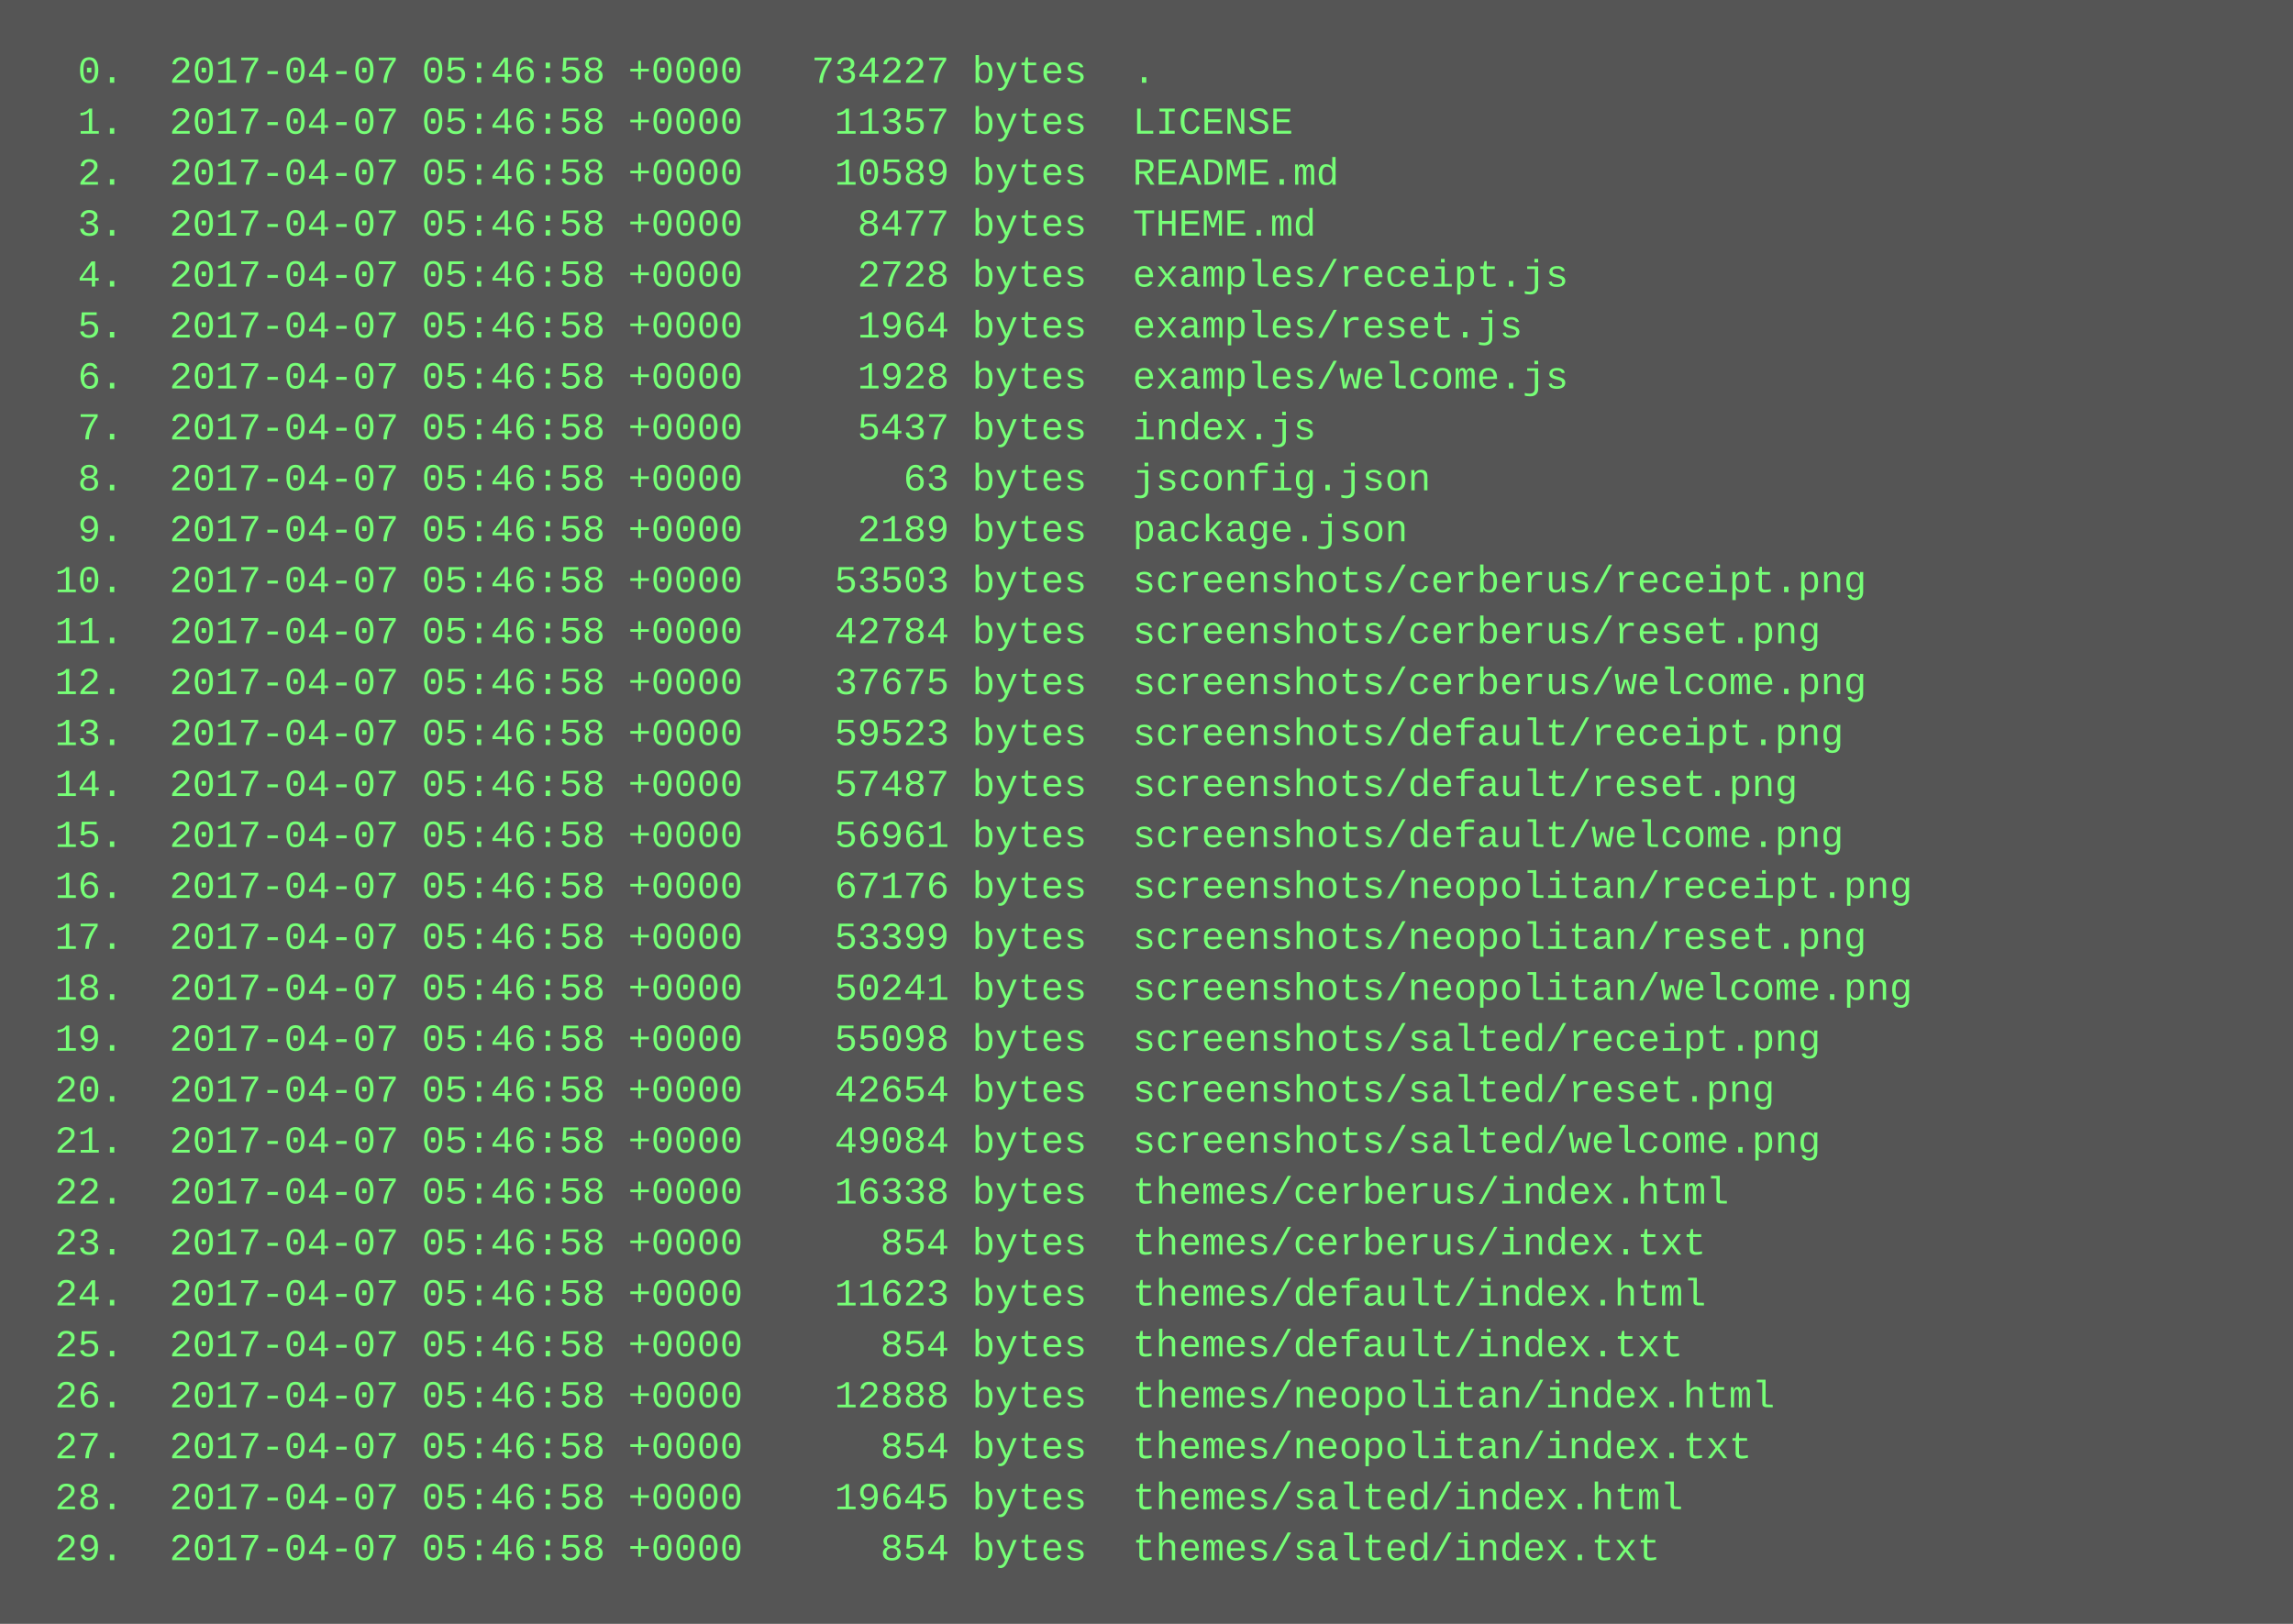
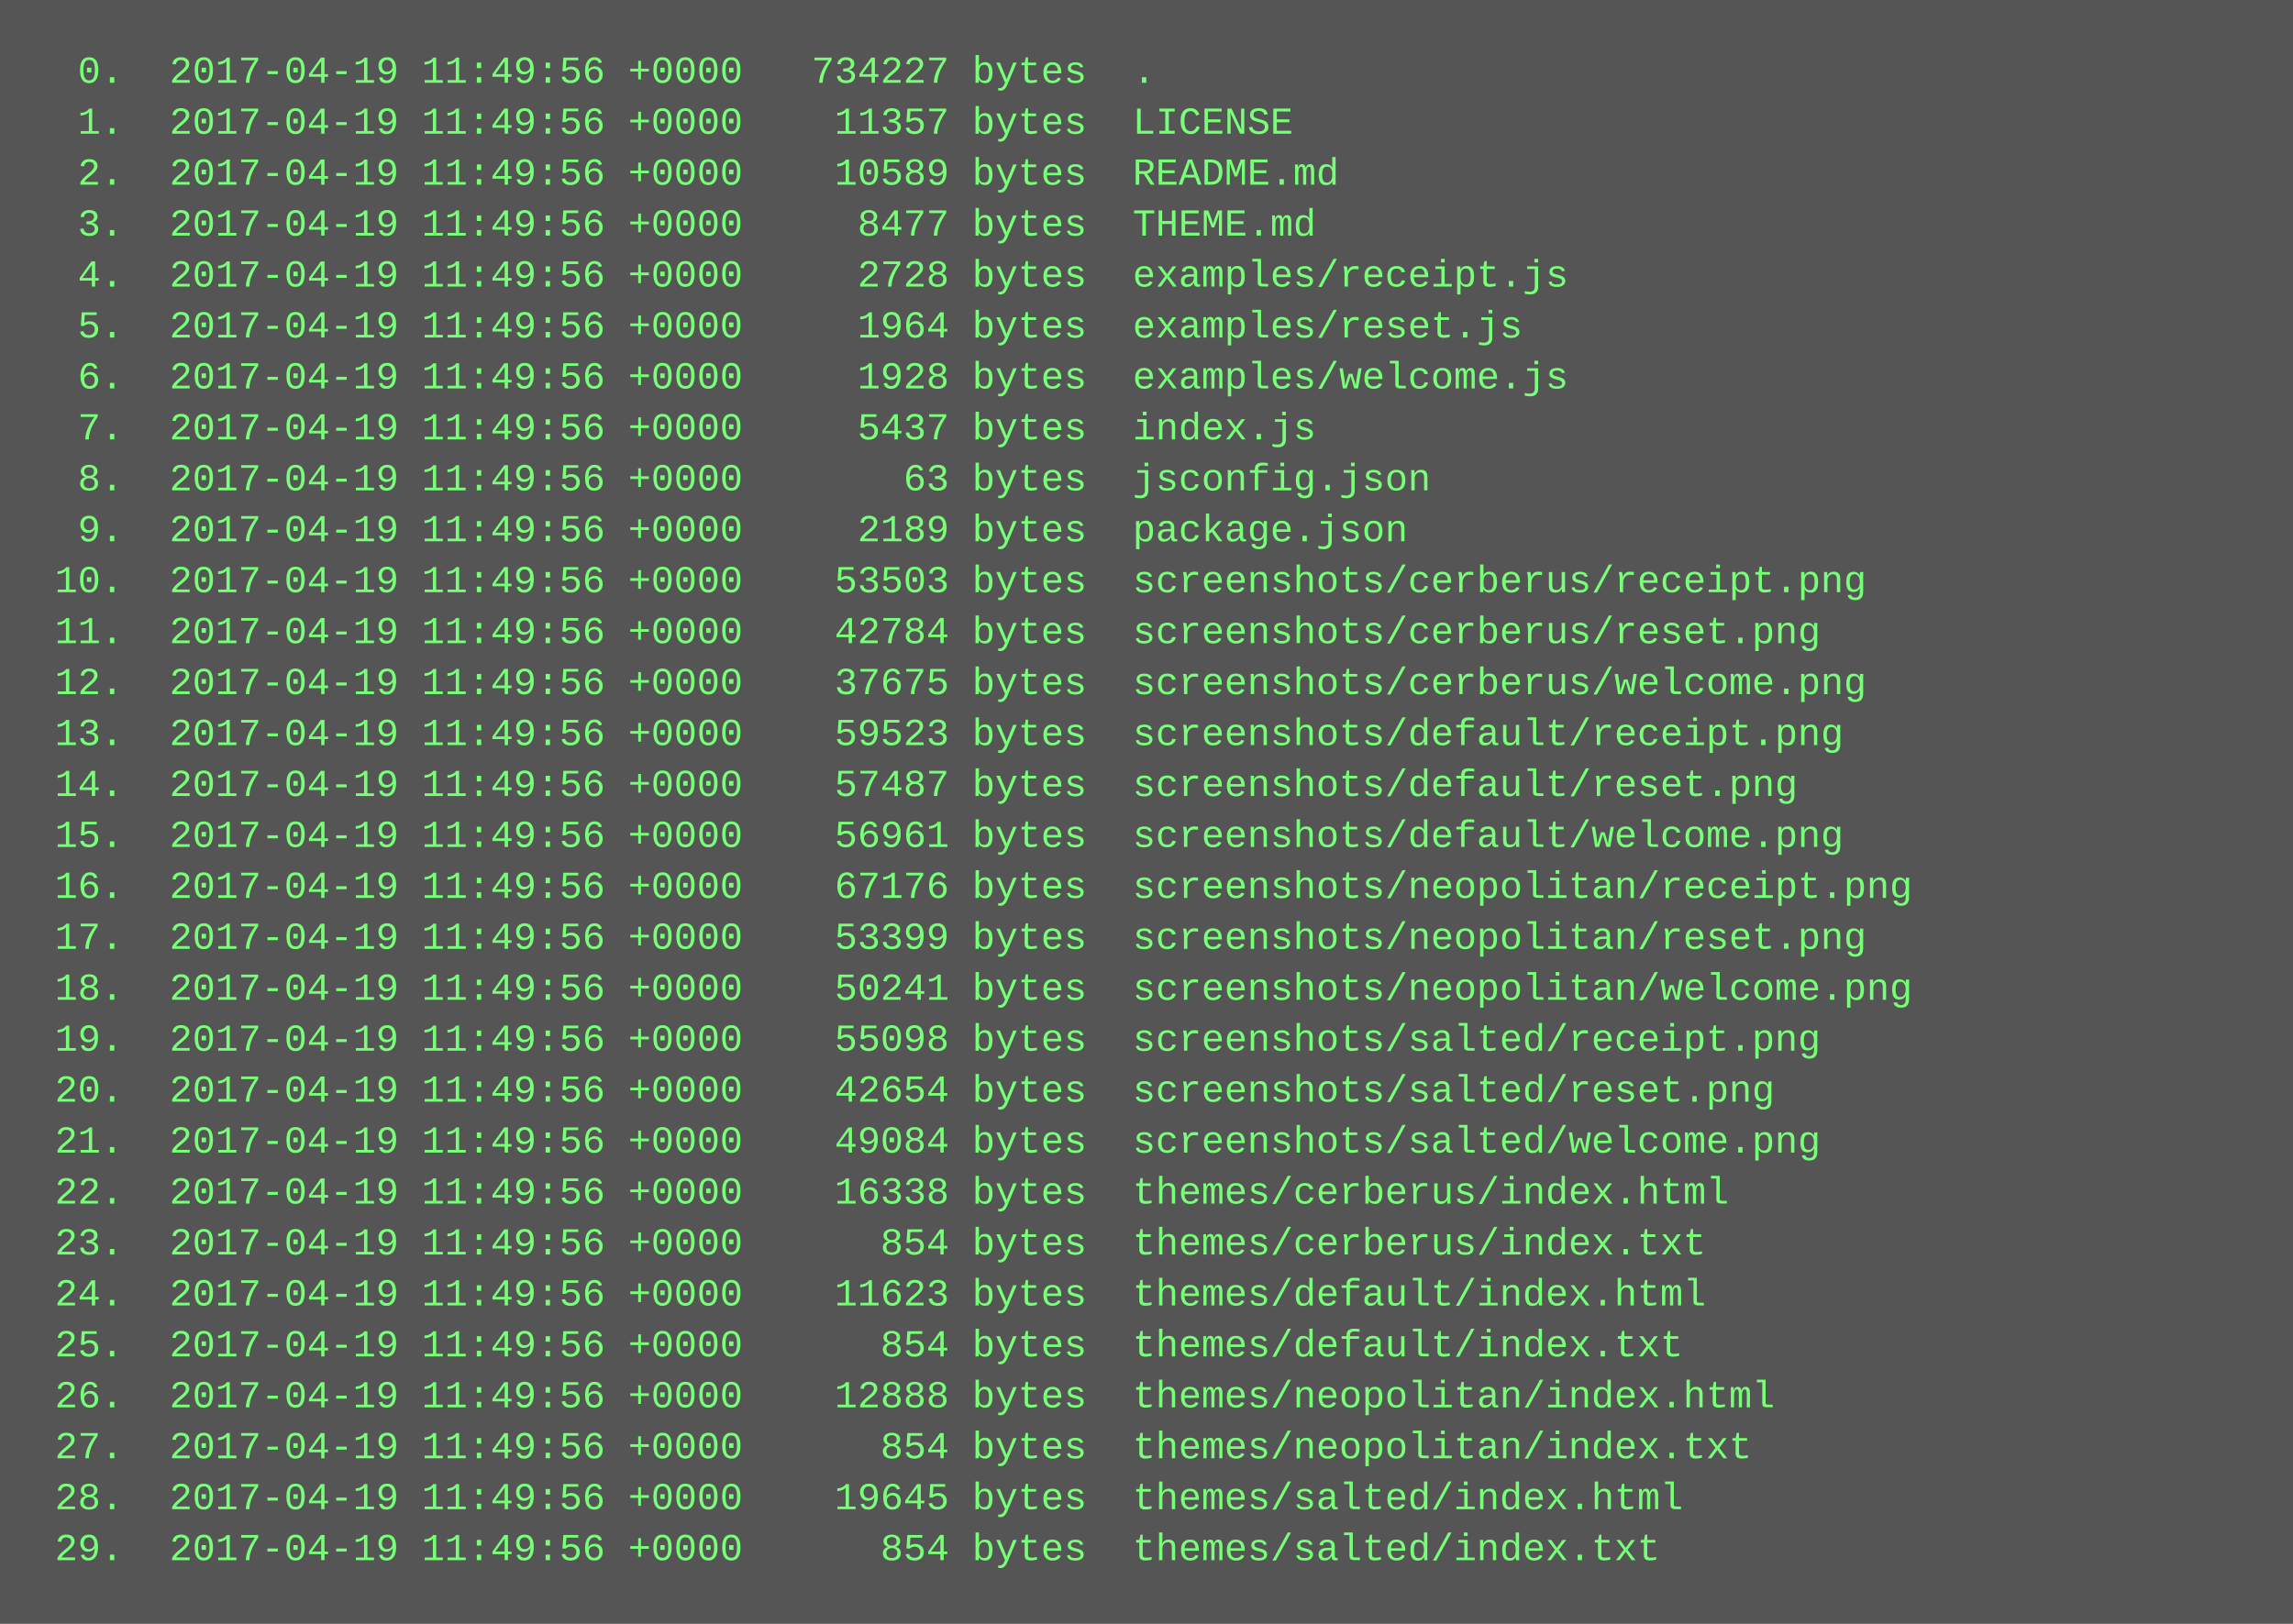
<svg xmlns="http://www.w3.org/2000/svg" height="510" width="720">
  <rect height="510" fill="#555" width="720" />
  <text fill="#7f7" font-family="Courier New" font-size="12" xml:space="preserve">
-     <tspan x="10" y="26">  0.  2017-04-07 05:46:58 +0000   734227 bytes  .</tspan>
-     <tspan x="10" y="42">  1.  2017-04-07 05:46:58 +0000    11357 bytes  LICENSE</tspan>
-     <tspan x="10" y="58">  2.  2017-04-07 05:46:58 +0000    10589 bytes  README.md</tspan>
-     <tspan x="10" y="74">  3.  2017-04-07 05:46:58 +0000     8477 bytes  THEME.md</tspan>
-     <tspan x="10" y="90">  4.  2017-04-07 05:46:58 +0000     2728 bytes  examples/receipt.js</tspan>
-     <tspan x="10" y="106">  5.  2017-04-07 05:46:58 +0000     1964 bytes  examples/reset.js</tspan>
-     <tspan x="10" y="122">  6.  2017-04-07 05:46:58 +0000     1928 bytes  examples/welcome.js</tspan>
-     <tspan x="10" y="138">  7.  2017-04-07 05:46:58 +0000     5437 bytes  index.js</tspan>
-     <tspan x="10" y="154">  8.  2017-04-07 05:46:58 +0000       63 bytes  jsconfig.json</tspan>
-     <tspan x="10" y="170">  9.  2017-04-07 05:46:58 +0000     2189 bytes  package.json</tspan>
-     <tspan x="10" y="186"> 10.  2017-04-07 05:46:58 +0000    53503 bytes  screenshots/cerberus/receipt.png</tspan>
-     <tspan x="10" y="202"> 11.  2017-04-07 05:46:58 +0000    42784 bytes  screenshots/cerberus/reset.png</tspan>
-     <tspan x="10" y="218"> 12.  2017-04-07 05:46:58 +0000    37675 bytes  screenshots/cerberus/welcome.png</tspan>
-     <tspan x="10" y="234"> 13.  2017-04-07 05:46:58 +0000    59523 bytes  screenshots/default/receipt.png</tspan>
-     <tspan x="10" y="250"> 14.  2017-04-07 05:46:58 +0000    57487 bytes  screenshots/default/reset.png</tspan>
-     <tspan x="10" y="266"> 15.  2017-04-07 05:46:58 +0000    56961 bytes  screenshots/default/welcome.png</tspan>
-     <tspan x="10" y="282"> 16.  2017-04-07 05:46:58 +0000    67176 bytes  screenshots/neopolitan/receipt.png</tspan>
-     <tspan x="10" y="298"> 17.  2017-04-07 05:46:58 +0000    53399 bytes  screenshots/neopolitan/reset.png</tspan>
-     <tspan x="10" y="314"> 18.  2017-04-07 05:46:58 +0000    50241 bytes  screenshots/neopolitan/welcome.png</tspan>
-     <tspan x="10" y="330"> 19.  2017-04-07 05:46:58 +0000    55098 bytes  screenshots/salted/receipt.png</tspan>
-     <tspan x="10" y="346"> 20.  2017-04-07 05:46:58 +0000    42654 bytes  screenshots/salted/reset.png</tspan>
-     <tspan x="10" y="362"> 21.  2017-04-07 05:46:58 +0000    49084 bytes  screenshots/salted/welcome.png</tspan>
-     <tspan x="10" y="378"> 22.  2017-04-07 05:46:58 +0000    16338 bytes  themes/cerberus/index.html</tspan>
-     <tspan x="10" y="394"> 23.  2017-04-07 05:46:58 +0000      854 bytes  themes/cerberus/index.txt</tspan>
-     <tspan x="10" y="410"> 24.  2017-04-07 05:46:58 +0000    11623 bytes  themes/default/index.html</tspan>
-     <tspan x="10" y="426"> 25.  2017-04-07 05:46:58 +0000      854 bytes  themes/default/index.txt</tspan>
-     <tspan x="10" y="442"> 26.  2017-04-07 05:46:58 +0000    12888 bytes  themes/neopolitan/index.html</tspan>
-     <tspan x="10" y="458"> 27.  2017-04-07 05:46:58 +0000      854 bytes  themes/neopolitan/index.txt</tspan>
-     <tspan x="10" y="474"> 28.  2017-04-07 05:46:58 +0000    19645 bytes  themes/salted/index.html</tspan>
-     <tspan x="10" y="490"> 29.  2017-04-07 05:46:58 +0000      854 bytes  themes/salted/index.txt</tspan>
+     <tspan x="10" y="26">  0.  2017-04-19 11:49:56 +0000   734227 bytes  .</tspan>
+     <tspan x="10" y="42">  1.  2017-04-19 11:49:56 +0000    11357 bytes  LICENSE</tspan>
+     <tspan x="10" y="58">  2.  2017-04-19 11:49:56 +0000    10589 bytes  README.md</tspan>
+     <tspan x="10" y="74">  3.  2017-04-19 11:49:56 +0000     8477 bytes  THEME.md</tspan>
+     <tspan x="10" y="90">  4.  2017-04-19 11:49:56 +0000     2728 bytes  examples/receipt.js</tspan>
+     <tspan x="10" y="106">  5.  2017-04-19 11:49:56 +0000     1964 bytes  examples/reset.js</tspan>
+     <tspan x="10" y="122">  6.  2017-04-19 11:49:56 +0000     1928 bytes  examples/welcome.js</tspan>
+     <tspan x="10" y="138">  7.  2017-04-19 11:49:56 +0000     5437 bytes  index.js</tspan>
+     <tspan x="10" y="154">  8.  2017-04-19 11:49:56 +0000       63 bytes  jsconfig.json</tspan>
+     <tspan x="10" y="170">  9.  2017-04-19 11:49:56 +0000     2189 bytes  package.json</tspan>
+     <tspan x="10" y="186"> 10.  2017-04-19 11:49:56 +0000    53503 bytes  screenshots/cerberus/receipt.png</tspan>
+     <tspan x="10" y="202"> 11.  2017-04-19 11:49:56 +0000    42784 bytes  screenshots/cerberus/reset.png</tspan>
+     <tspan x="10" y="218"> 12.  2017-04-19 11:49:56 +0000    37675 bytes  screenshots/cerberus/welcome.png</tspan>
+     <tspan x="10" y="234"> 13.  2017-04-19 11:49:56 +0000    59523 bytes  screenshots/default/receipt.png</tspan>
+     <tspan x="10" y="250"> 14.  2017-04-19 11:49:56 +0000    57487 bytes  screenshots/default/reset.png</tspan>
+     <tspan x="10" y="266"> 15.  2017-04-19 11:49:56 +0000    56961 bytes  screenshots/default/welcome.png</tspan>
+     <tspan x="10" y="282"> 16.  2017-04-19 11:49:56 +0000    67176 bytes  screenshots/neopolitan/receipt.png</tspan>
+     <tspan x="10" y="298"> 17.  2017-04-19 11:49:56 +0000    53399 bytes  screenshots/neopolitan/reset.png</tspan>
+     <tspan x="10" y="314"> 18.  2017-04-19 11:49:56 +0000    50241 bytes  screenshots/neopolitan/welcome.png</tspan>
+     <tspan x="10" y="330"> 19.  2017-04-19 11:49:56 +0000    55098 bytes  screenshots/salted/receipt.png</tspan>
+     <tspan x="10" y="346"> 20.  2017-04-19 11:49:56 +0000    42654 bytes  screenshots/salted/reset.png</tspan>
+     <tspan x="10" y="362"> 21.  2017-04-19 11:49:56 +0000    49084 bytes  screenshots/salted/welcome.png</tspan>
+     <tspan x="10" y="378"> 22.  2017-04-19 11:49:56 +0000    16338 bytes  themes/cerberus/index.html</tspan>
+     <tspan x="10" y="394"> 23.  2017-04-19 11:49:56 +0000      854 bytes  themes/cerberus/index.txt</tspan>
+     <tspan x="10" y="410"> 24.  2017-04-19 11:49:56 +0000    11623 bytes  themes/default/index.html</tspan>
+     <tspan x="10" y="426"> 25.  2017-04-19 11:49:56 +0000      854 bytes  themes/default/index.txt</tspan>
+     <tspan x="10" y="442"> 26.  2017-04-19 11:49:56 +0000    12888 bytes  themes/neopolitan/index.html</tspan>
+     <tspan x="10" y="458"> 27.  2017-04-19 11:49:56 +0000      854 bytes  themes/neopolitan/index.txt</tspan>
+     <tspan x="10" y="474"> 28.  2017-04-19 11:49:56 +0000    19645 bytes  themes/salted/index.html</tspan>
+     <tspan x="10" y="490"> 29.  2017-04-19 11:49:56 +0000      854 bytes  themes/salted/index.txt</tspan>
  </text>
</svg>
